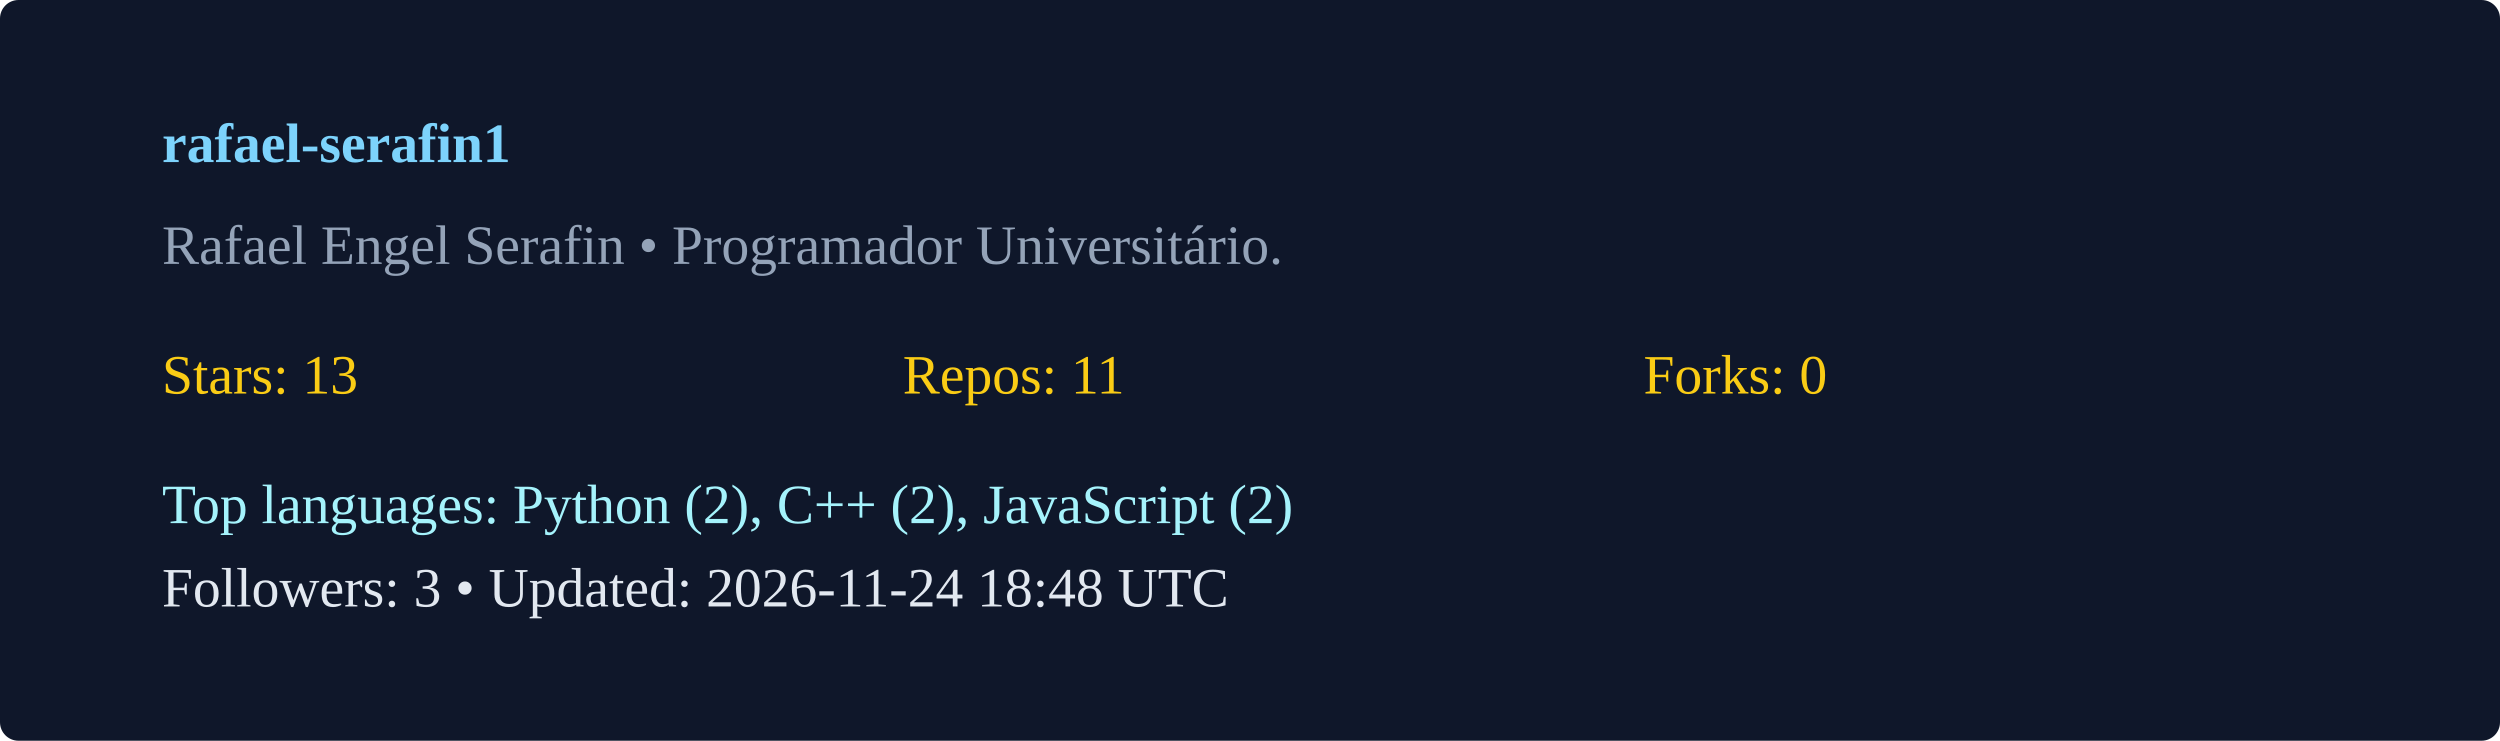
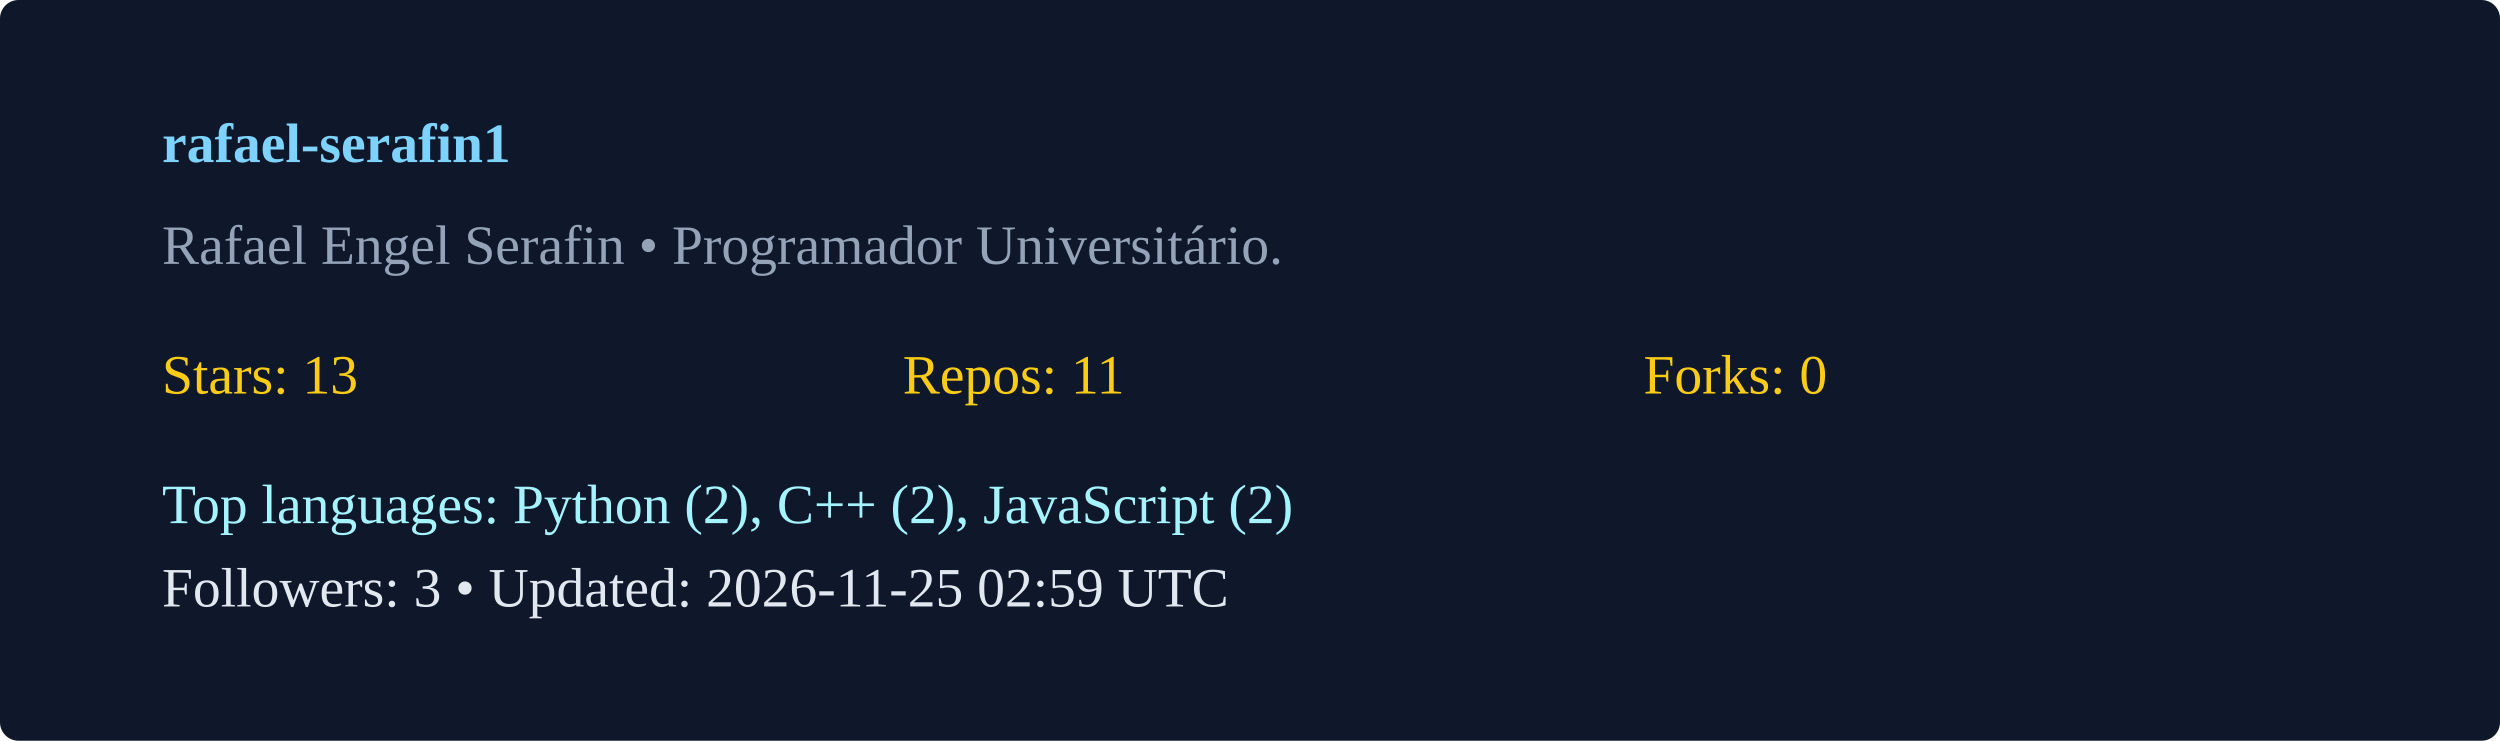
<svg xmlns="http://www.w3.org/2000/svg" width="540" height="160" viewBox="0 0 540 160">
  <rect width="100%" height="100%" rx="4" fill="#0f172a" />
  <g transform="translate(35,35)">
    <text x="0" y="0" fill="#7dd3fc" font-weight="600">rafael-serafin1</text>
    <text x="0" y="22" fill="#94a3b8">Rafael Engel Serafin  • Programador Universitário. </text>
    <g transform="translate(0,50)">
      <text x="0" y="0" fill="#facc15">Stars: 13</text>
      <text x="160" y="0" fill="#facc15">Repos: 11</text>
      <text x="320" y="0" fill="#facc15">Forks: 0</text>
      <text x="0" y="28" fill="#a5f3fc">Top languages: Python (2), C++ (2), JavaScript (2)</text>
-       <text x="0" y="46" fill="#e2e8f0">Followers: 3 • Updated: 2026-11-24 18:48 UTC</text>
+       <text x="0" y="46" fill="#e2e8f0">Followers: 3 • Updated: 2026-11-25 02:59 UTC</text>
    </g>
  </g>
</svg>
